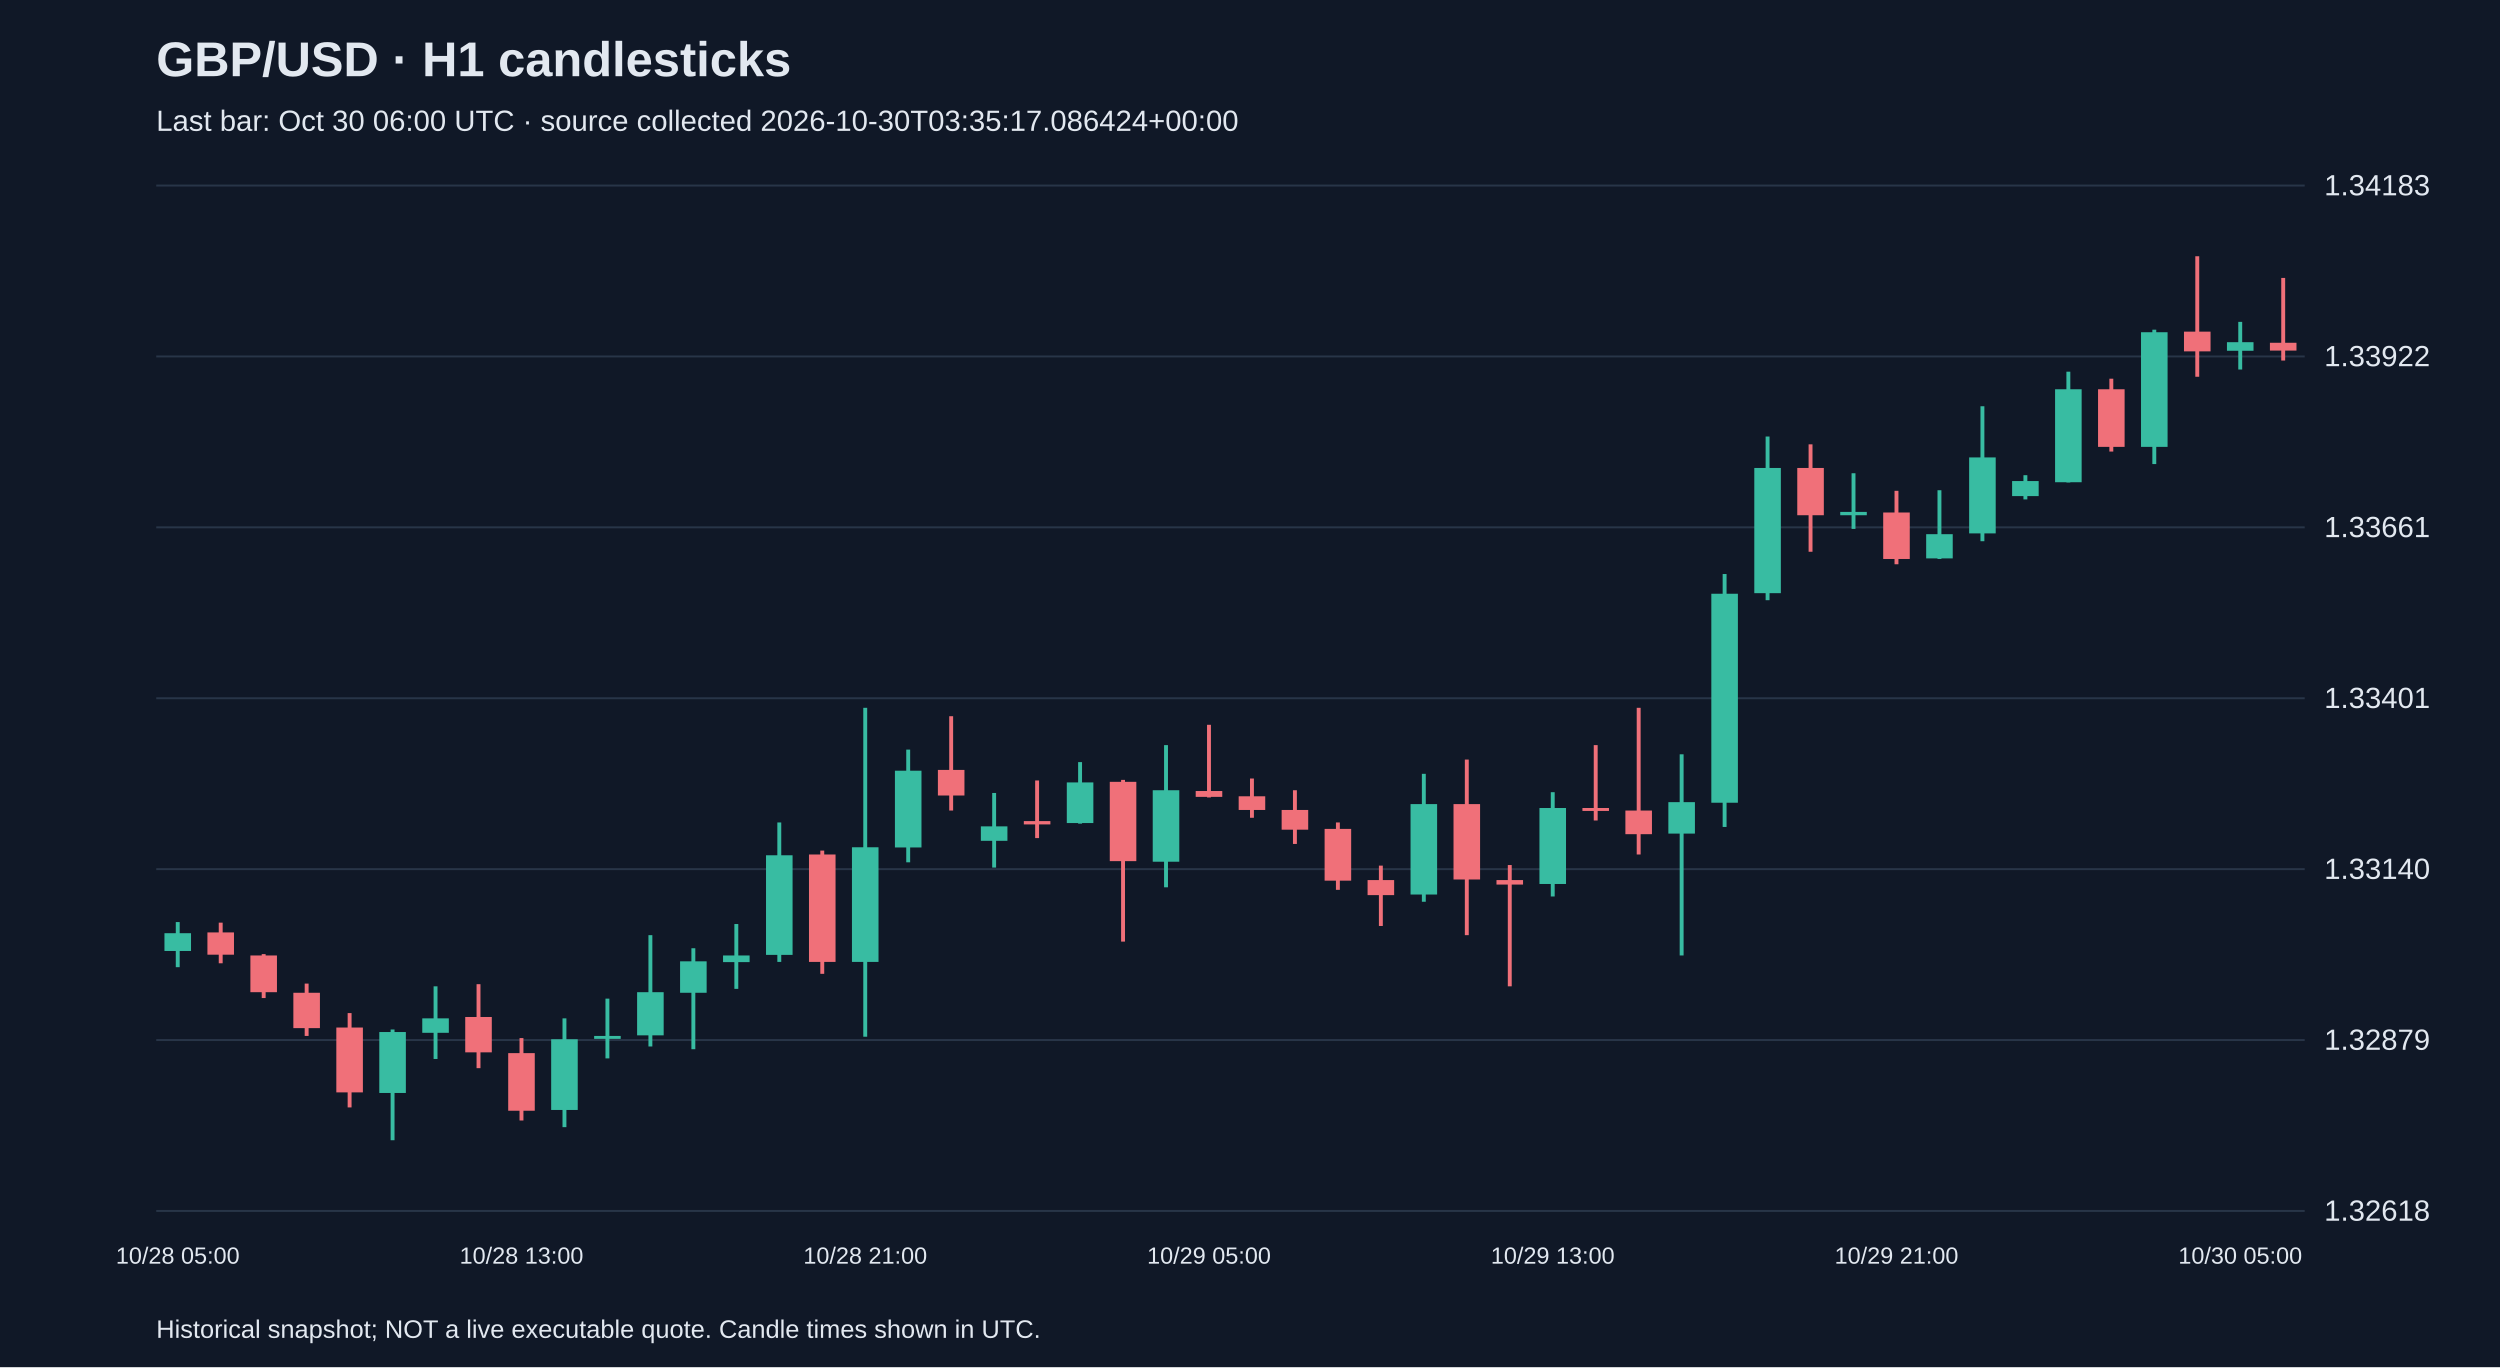
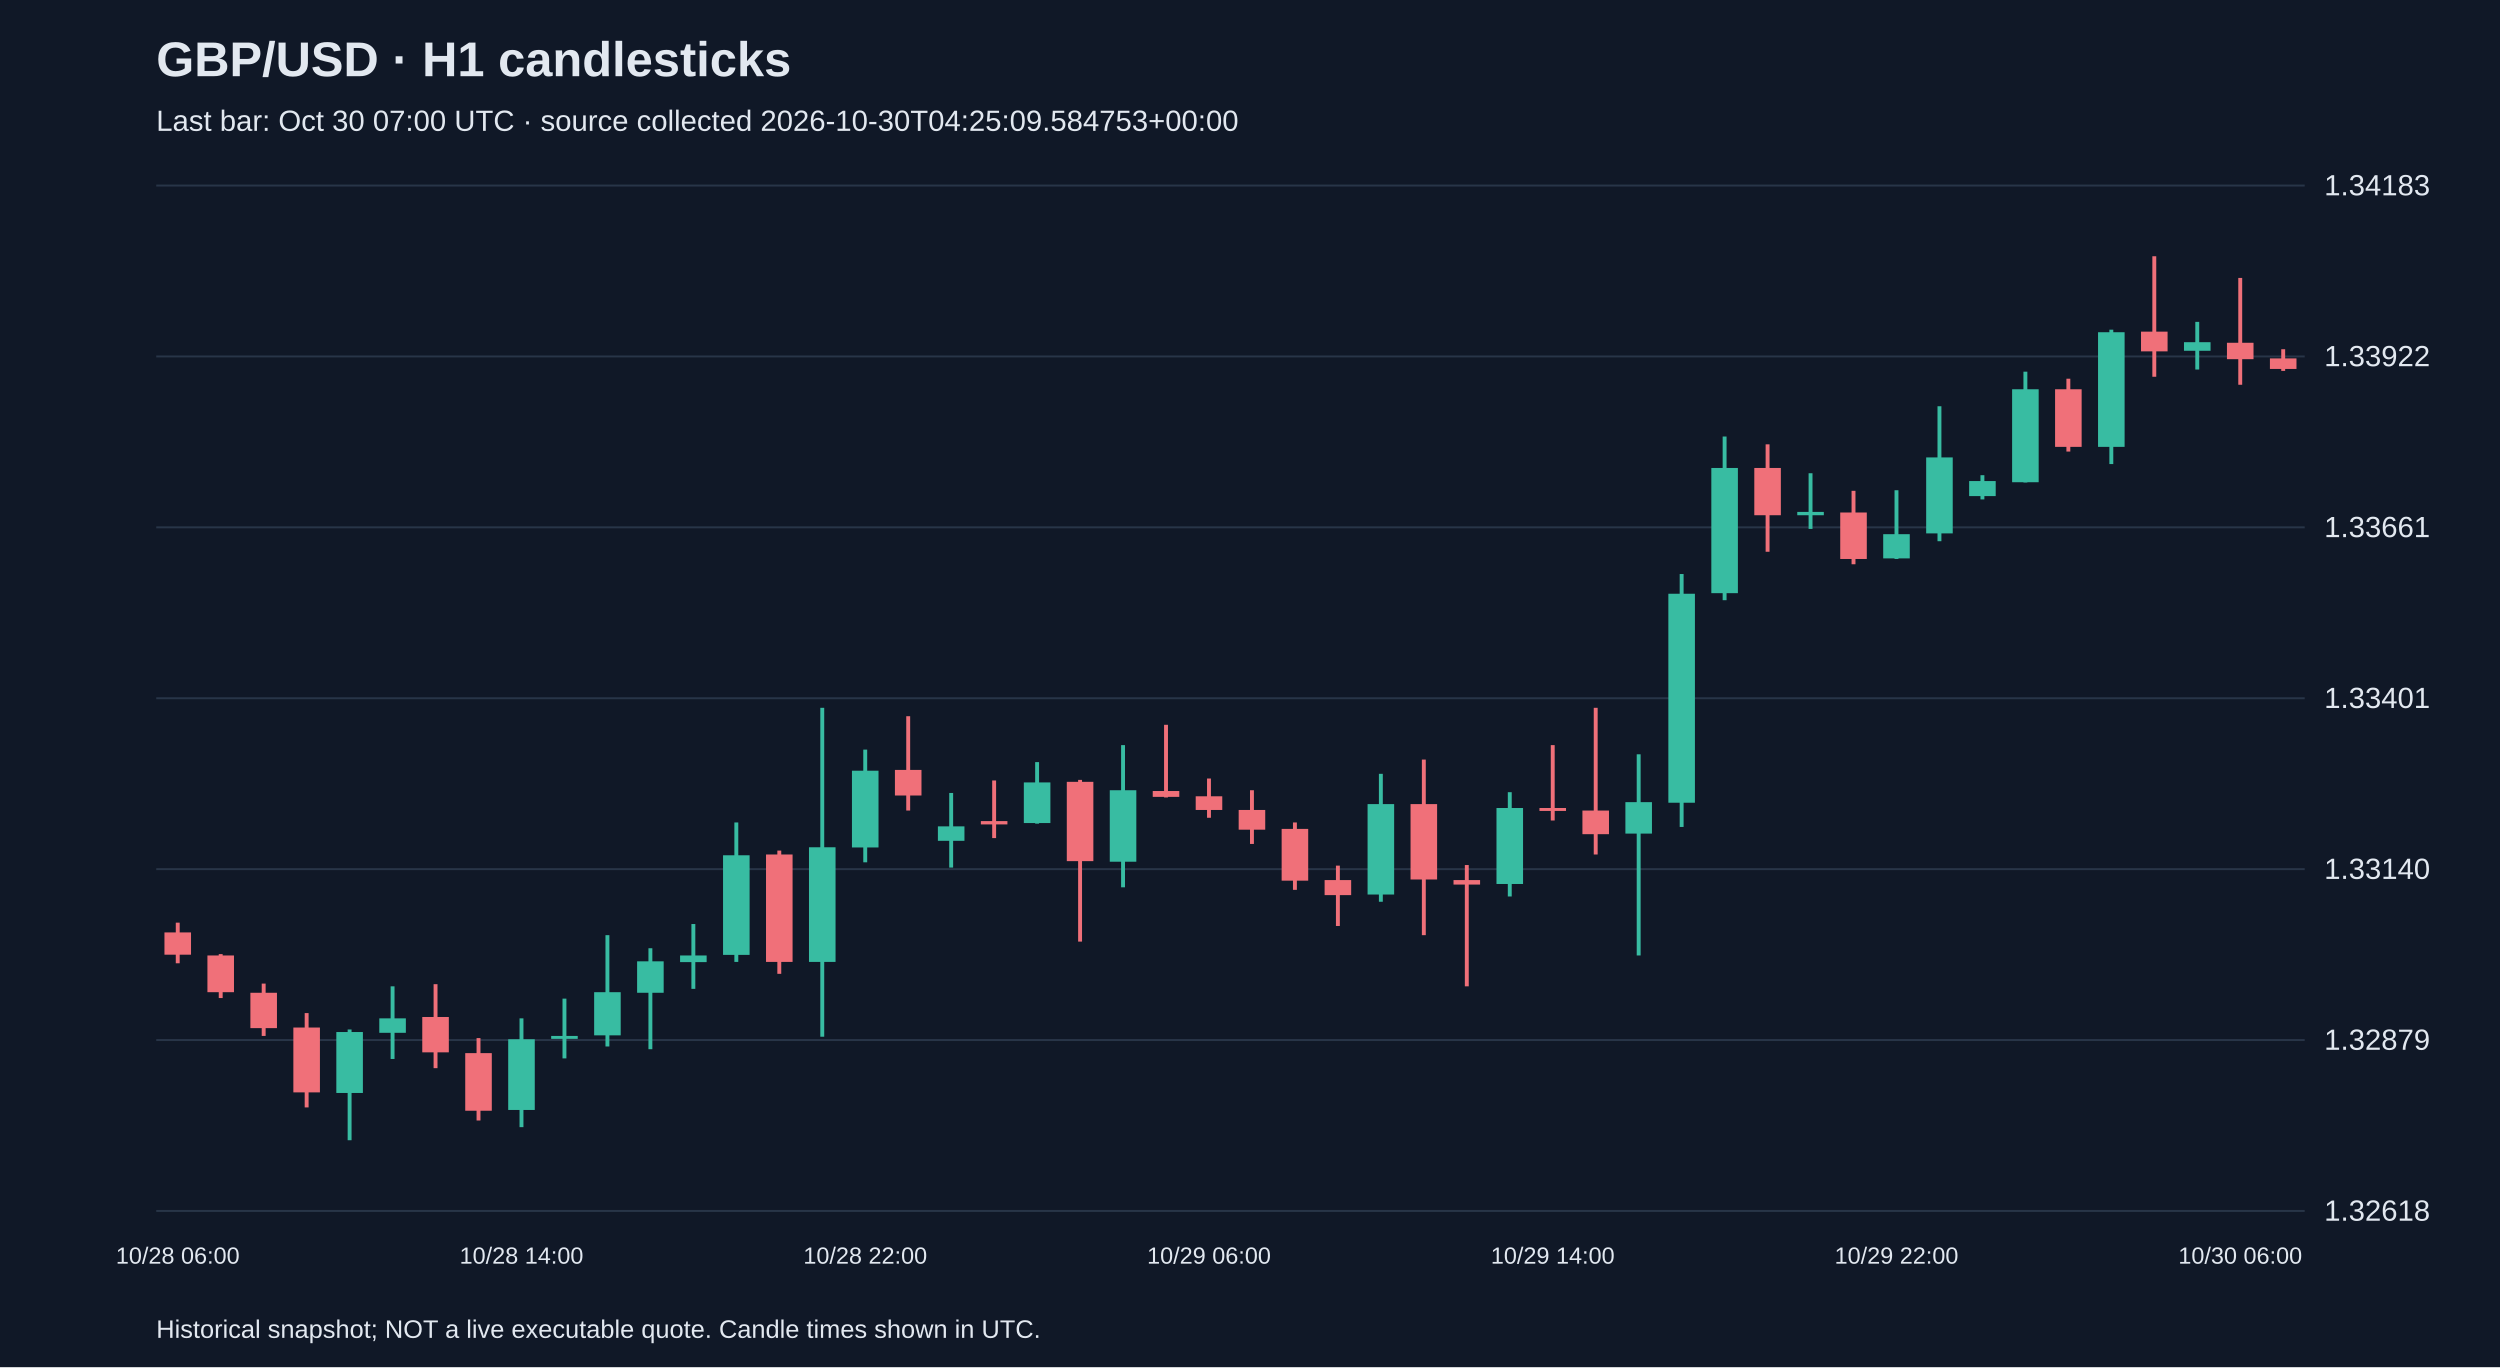
<svg xmlns="http://www.w3.org/2000/svg" viewBox="0 0 1280 700">
  <rect width="100%" height="100%" fill="#101827" />
  <style>text{font-family:Arial,sans-serif;fill:#e2e8f0}</style>
  <text x="80" y="39" font-size="25" font-weight="bold">GBP/USD · H1 candlesticks</text>
-   <text x="80" y="67" font-size="15" fill="#a6b1c5">Last bar: Oct 30 06:00 UTC · source collected 2026-10-30T03:35:17.086424+00:00</text>
+   <text x="80" y="67" font-size="15" fill="#a6b1c5">Last bar: Oct 30 07:00 UTC · source collected 2026-10-30T04:25:09.584753+00:00</text>
  <line x1="80" y1="620.0" x2="1180" y2="620.0" stroke="#283548" />
  <text x="1190" y="625.0" font-size="15">1.32618</text>
  <line x1="80" y1="532.5" x2="1180" y2="532.5" stroke="#283548" />
  <text x="1190" y="537.5" font-size="15">1.32879</text>
  <line x1="80" y1="445.0" x2="1180" y2="445.0" stroke="#283548" />
  <text x="1190" y="450.0" font-size="15">1.33140</text>
  <line x1="80" y1="357.5" x2="1180" y2="357.5" stroke="#283548" />
  <text x="1190" y="362.5" font-size="15">1.33401</text>
  <line x1="80" y1="270.0" x2="1180" y2="270.0" stroke="#283548" />
  <text x="1190" y="275.0" font-size="15">1.33661</text>
  <line x1="80" y1="182.5" x2="1180" y2="182.5" stroke="#283548" />
  <text x="1190" y="187.5" font-size="15">1.33922</text>
  <line x1="80" y1="95.0" x2="1180" y2="95.0" stroke="#283548" />
  <text x="1190" y="100.0" font-size="15">1.34183</text>
-   <line x1="91.0" y1="472.1" x2="91.0" y2="495.2" stroke="#38bca2" stroke-width="2" />
-   <rect x="84.2" y="477.8" width="13.6" height="9.1" fill="#38bca2" />
-   <text x="91.0" y="647" text-anchor="middle" font-size="12">10/28 05:00</text>
-   <line x1="113.0" y1="472.4" x2="113.0" y2="493.2" stroke="#f07079" stroke-width="2" />
-   <rect x="106.2" y="477.4" width="13.6" height="11.4" fill="#f07079" />
-   <line x1="135.0" y1="488.5" x2="135.0" y2="511.0" stroke="#f07079" stroke-width="2" />
-   <rect x="128.2" y="489.2" width="13.6" height="18.8" fill="#f07079" />
-   <line x1="157.0" y1="503.6" x2="157.0" y2="530.4" stroke="#f07079" stroke-width="2" />
-   <rect x="150.2" y="508.3" width="13.6" height="18.1" fill="#f07079" />
-   <line x1="179.0" y1="518.7" x2="179.0" y2="567.0" stroke="#f07079" stroke-width="2" />
-   <rect x="172.2" y="526.1" width="13.6" height="33.2" fill="#f07079" />
-   <line x1="201.0" y1="527.1" x2="201.0" y2="583.8" stroke="#38bca2" stroke-width="2" />
-   <rect x="194.2" y="528.4" width="13.6" height="31.2" fill="#38bca2" />
-   <line x1="223.0" y1="505.0" x2="223.0" y2="542.2" stroke="#38bca2" stroke-width="2" />
-   <rect x="216.2" y="521.4" width="13.6" height="7.4" fill="#38bca2" />
-   <line x1="245.0" y1="503.9" x2="245.0" y2="546.9" stroke="#f07079" stroke-width="2" />
-   <rect x="238.2" y="520.7" width="13.6" height="18.1" fill="#f07079" />
-   <line x1="267.0" y1="531.5" x2="267.0" y2="573.7" stroke="#f07079" stroke-width="2" />
-   <rect x="260.2" y="539.2" width="13.6" height="29.5" fill="#f07079" />
-   <text x="267.0" y="647" text-anchor="middle" font-size="12">10/28 13:00</text>
-   <line x1="289.0" y1="521.4" x2="289.0" y2="577.1" stroke="#38bca2" stroke-width="2" />
-   <rect x="282.2" y="532.1" width="13.6" height="36.2" fill="#38bca2" />
-   <line x1="311.0" y1="511.3" x2="311.0" y2="541.9" stroke="#38bca2" stroke-width="2" />
-   <rect x="304.2" y="530.4" width="13.6" height="1.5" fill="#38bca2" />
-   <line x1="333.0" y1="478.8" x2="333.0" y2="535.8" stroke="#38bca2" stroke-width="2" />
-   <rect x="326.2" y="508.0" width="13.6" height="22.1" fill="#38bca2" />
-   <line x1="355.0" y1="485.5" x2="355.0" y2="537.2" stroke="#38bca2" stroke-width="2" />
-   <rect x="348.2" y="492.2" width="13.6" height="16.1" fill="#38bca2" />
-   <line x1="377.0" y1="473.1" x2="377.0" y2="506.3" stroke="#38bca2" stroke-width="2" />
-   <rect x="370.2" y="489.2" width="13.6" height="3.4" fill="#38bca2" />
-   <line x1="399.0" y1="421.1" x2="399.0" y2="492.5" stroke="#38bca2" stroke-width="2" />
-   <rect x="392.2" y="437.9" width="13.6" height="51.0" fill="#38bca2" />
-   <line x1="421.0" y1="435.5" x2="421.0" y2="498.6" stroke="#f07079" stroke-width="2" />
-   <rect x="414.2" y="437.5" width="13.6" height="55.0" fill="#f07079" />
-   <line x1="443.0" y1="362.4" x2="443.0" y2="530.8" stroke="#38bca2" stroke-width="2" />
-   <rect x="436.2" y="433.8" width="13.6" height="58.7" fill="#38bca2" />
-   <text x="443.0" y="647" text-anchor="middle" font-size="12">10/28 21:00</text>
-   <line x1="465.0" y1="383.8" x2="465.0" y2="441.5" stroke="#38bca2" stroke-width="2" />
-   <rect x="458.2" y="394.6" width="13.6" height="39.3" fill="#38bca2" />
-   <line x1="487.0" y1="366.7" x2="487.0" y2="415.0" stroke="#f07079" stroke-width="2" />
-   <rect x="480.2" y="394.2" width="13.6" height="13.1" fill="#f07079" />
-   <line x1="509.0" y1="406.0" x2="509.0" y2="444.2" stroke="#38bca2" stroke-width="2" />
-   <rect x="502.2" y="423.1" width="13.6" height="7.4" fill="#38bca2" />
-   <line x1="531.0" y1="399.6" x2="531.0" y2="429.1" stroke="#f07079" stroke-width="2" />
-   <rect x="524.2" y="420.4" width="13.6" height="1.7" fill="#f07079" />
-   <line x1="553.0" y1="390.2" x2="553.0" y2="421.7" stroke="#38bca2" stroke-width="2" />
-   <rect x="546.2" y="400.6" width="13.6" height="20.8" fill="#38bca2" />
-   <line x1="575.0" y1="399.3" x2="575.0" y2="482.1" stroke="#f07079" stroke-width="2" />
-   <rect x="568.2" y="400.3" width="13.6" height="40.6" fill="#f07079" />
-   <line x1="597.0" y1="381.5" x2="597.0" y2="454.3" stroke="#38bca2" stroke-width="2" />
-   <rect x="590.2" y="404.6" width="13.6" height="36.6" fill="#38bca2" />
-   <line x1="619.0" y1="371.1" x2="619.0" y2="408.3" stroke="#f07079" stroke-width="2" />
-   <rect x="612.2" y="405.0" width="13.6" height="3.0" fill="#f07079" />
-   <text x="619.0" y="647" text-anchor="middle" font-size="12">10/29 05:00</text>
-   <line x1="641.0" y1="398.6" x2="641.0" y2="418.7" stroke="#f07079" stroke-width="2" />
-   <rect x="634.2" y="407.7" width="13.6" height="7.0" fill="#f07079" />
-   <line x1="663.0" y1="404.6" x2="663.0" y2="432.1" stroke="#f07079" stroke-width="2" />
-   <rect x="656.2" y="414.7" width="13.6" height="10.1" fill="#f07079" />
-   <line x1="685.0" y1="421.1" x2="685.0" y2="455.6" stroke="#f07079" stroke-width="2" />
-   <rect x="678.2" y="424.4" width="13.6" height="26.5" fill="#f07079" />
-   <line x1="707.0" y1="443.2" x2="707.0" y2="474.1" stroke="#f07079" stroke-width="2" />
-   <rect x="700.2" y="450.6" width="13.6" height="7.7" fill="#f07079" />
-   <line x1="729.0" y1="396.2" x2="729.0" y2="461.7" stroke="#38bca2" stroke-width="2" />
-   <rect x="722.2" y="411.7" width="13.6" height="46.3" fill="#38bca2" />
-   <line x1="751.0" y1="388.9" x2="751.0" y2="478.8" stroke="#f07079" stroke-width="2" />
-   <rect x="744.2" y="411.7" width="13.6" height="38.6" fill="#f07079" />
-   <line x1="773.0" y1="442.9" x2="773.0" y2="505.0" stroke="#f07079" stroke-width="2" />
-   <rect x="766.2" y="450.6" width="13.6" height="2.3" fill="#f07079" />
-   <line x1="795.0" y1="405.6" x2="795.0" y2="459.0" stroke="#38bca2" stroke-width="2" />
-   <rect x="788.2" y="413.7" width="13.6" height="38.9" fill="#38bca2" />
-   <text x="795.0" y="647" text-anchor="middle" font-size="12">10/29 13:00</text>
-   <line x1="817.0" y1="381.5" x2="817.0" y2="420.1" stroke="#f07079" stroke-width="2" />
-   <rect x="810.2" y="413.7" width="13.6" height="1.5" fill="#f07079" />
-   <line x1="839.0" y1="362.4" x2="839.0" y2="437.5" stroke="#f07079" stroke-width="2" />
-   <rect x="832.2" y="415.0" width="13.6" height="12.1" fill="#f07079" />
-   <line x1="861.0" y1="386.2" x2="861.0" y2="489.2" stroke="#38bca2" stroke-width="2" />
-   <rect x="854.2" y="410.7" width="13.6" height="16.1" fill="#38bca2" />
-   <line x1="883.0" y1="293.9" x2="883.0" y2="423.4" stroke="#38bca2" stroke-width="2" />
-   <rect x="876.2" y="304.0" width="13.6" height="107.0" fill="#38bca2" />
-   <line x1="905.0" y1="223.5" x2="905.0" y2="307.3" stroke="#38bca2" stroke-width="2" />
-   <rect x="898.2" y="239.6" width="13.6" height="64.1" fill="#38bca2" />
-   <line x1="927.0" y1="227.5" x2="927.0" y2="282.5" stroke="#f07079" stroke-width="2" />
-   <rect x="920.2" y="239.6" width="13.6" height="24.2" fill="#f07079" />
-   <line x1="949.0" y1="242.3" x2="949.0" y2="270.8" stroke="#38bca2" stroke-width="2" />
-   <rect x="942.2" y="262.1" width="13.6" height="1.7" fill="#38bca2" />
-   <line x1="971.0" y1="251.3" x2="971.0" y2="288.9" stroke="#f07079" stroke-width="2" />
-   <rect x="964.2" y="262.4" width="13.6" height="23.8" fill="#f07079" />
-   <text x="971.0" y="647" text-anchor="middle" font-size="12">10/29 21:00</text>
-   <line x1="993.0" y1="251.0" x2="993.0" y2="286.2" stroke="#38bca2" stroke-width="2" />
-   <rect x="986.2" y="273.5" width="13.6" height="12.4" fill="#38bca2" />
-   <line x1="1015.0" y1="208.0" x2="1015.0" y2="277.1" stroke="#38bca2" stroke-width="2" />
-   <rect x="1008.2" y="234.2" width="13.6" height="38.9" fill="#38bca2" />
-   <line x1="1037.0" y1="243.3" x2="1037.0" y2="255.7" stroke="#38bca2" stroke-width="2" />
-   <rect x="1030.2" y="246.3" width="13.6" height="7.7" fill="#38bca2" />
-   <line x1="1059.0" y1="190.3" x2="1059.0" y2="247.0" stroke="#38bca2" stroke-width="2" />
-   <rect x="1052.2" y="199.3" width="13.6" height="47.6" fill="#38bca2" />
-   <line x1="1081.0" y1="193.9" x2="1081.0" y2="231.2" stroke="#f07079" stroke-width="2" />
-   <rect x="1074.2" y="199.3" width="13.6" height="29.5" fill="#f07079" />
-   <line x1="1103.0" y1="168.8" x2="1103.0" y2="237.6" stroke="#38bca2" stroke-width="2" />
-   <rect x="1096.2" y="170.1" width="13.6" height="58.7" fill="#38bca2" />
-   <line x1="1125.0" y1="131.2" x2="1125.0" y2="192.9" stroke="#f07079" stroke-width="2" />
-   <rect x="1118.2" y="169.8" width="13.6" height="10.1" fill="#f07079" />
-   <line x1="1147.0" y1="164.8" x2="1147.0" y2="189.2" stroke="#38bca2" stroke-width="2" />
-   <rect x="1140.2" y="175.2" width="13.6" height="4.4" fill="#38bca2" />
-   <text x="1147.0" y="647" text-anchor="middle" font-size="12">10/30 05:00</text>
-   <line x1="1169.0" y1="142.3" x2="1169.0" y2="184.6" stroke="#f07079" stroke-width="2" />
-   <rect x="1162.2" y="175.5" width="13.6" height="4.0" fill="#f07079" />
+   <line x1="91.0" y1="472.4" x2="91.0" y2="493.2" stroke="#f07079" stroke-width="2" />
+   <rect x="84.2" y="477.4" width="13.6" height="11.4" fill="#f07079" />
+   <text x="91.0" y="647" text-anchor="middle" font-size="12">10/28 06:00</text>
+   <line x1="113.0" y1="488.5" x2="113.0" y2="511.0" stroke="#f07079" stroke-width="2" />
+   <rect x="106.2" y="489.2" width="13.6" height="18.8" fill="#f07079" />
+   <line x1="135.0" y1="503.6" x2="135.0" y2="530.4" stroke="#f07079" stroke-width="2" />
+   <rect x="128.2" y="508.3" width="13.6" height="18.1" fill="#f07079" />
+   <line x1="157.0" y1="518.7" x2="157.0" y2="567.0" stroke="#f07079" stroke-width="2" />
+   <rect x="150.2" y="526.1" width="13.6" height="33.2" fill="#f07079" />
+   <line x1="179.0" y1="527.1" x2="179.0" y2="583.8" stroke="#38bca2" stroke-width="2" />
+   <rect x="172.2" y="528.4" width="13.6" height="31.2" fill="#38bca2" />
+   <line x1="201.0" y1="505.0" x2="201.0" y2="542.2" stroke="#38bca2" stroke-width="2" />
+   <rect x="194.2" y="521.4" width="13.6" height="7.4" fill="#38bca2" />
+   <line x1="223.0" y1="503.9" x2="223.0" y2="546.9" stroke="#f07079" stroke-width="2" />
+   <rect x="216.2" y="520.7" width="13.6" height="18.1" fill="#f07079" />
+   <line x1="245.0" y1="531.5" x2="245.0" y2="573.7" stroke="#f07079" stroke-width="2" />
+   <rect x="238.2" y="539.2" width="13.6" height="29.5" fill="#f07079" />
+   <line x1="267.0" y1="521.4" x2="267.0" y2="577.1" stroke="#38bca2" stroke-width="2" />
+   <rect x="260.2" y="532.1" width="13.6" height="36.2" fill="#38bca2" />
+   <text x="267.0" y="647" text-anchor="middle" font-size="12">10/28 14:00</text>
+   <line x1="289.0" y1="511.3" x2="289.0" y2="541.9" stroke="#38bca2" stroke-width="2" />
+   <rect x="282.2" y="530.4" width="13.6" height="1.5" fill="#38bca2" />
+   <line x1="311.0" y1="478.8" x2="311.0" y2="535.8" stroke="#38bca2" stroke-width="2" />
+   <rect x="304.2" y="508.0" width="13.6" height="22.1" fill="#38bca2" />
+   <line x1="333.0" y1="485.5" x2="333.0" y2="537.2" stroke="#38bca2" stroke-width="2" />
+   <rect x="326.2" y="492.2" width="13.6" height="16.1" fill="#38bca2" />
+   <line x1="355.0" y1="473.1" x2="355.0" y2="506.3" stroke="#38bca2" stroke-width="2" />
+   <rect x="348.2" y="489.2" width="13.6" height="3.4" fill="#38bca2" />
+   <line x1="377.0" y1="421.1" x2="377.0" y2="492.5" stroke="#38bca2" stroke-width="2" />
+   <rect x="370.2" y="437.9" width="13.6" height="51.0" fill="#38bca2" />
+   <line x1="399.0" y1="435.5" x2="399.0" y2="498.6" stroke="#f07079" stroke-width="2" />
+   <rect x="392.2" y="437.5" width="13.6" height="55.0" fill="#f07079" />
+   <line x1="421.0" y1="362.4" x2="421.0" y2="530.8" stroke="#38bca2" stroke-width="2" />
+   <rect x="414.2" y="433.8" width="13.6" height="58.7" fill="#38bca2" />
+   <line x1="443.0" y1="383.8" x2="443.0" y2="441.5" stroke="#38bca2" stroke-width="2" />
+   <rect x="436.2" y="394.6" width="13.6" height="39.3" fill="#38bca2" />
+   <text x="443.0" y="647" text-anchor="middle" font-size="12">10/28 22:00</text>
+   <line x1="465.0" y1="366.7" x2="465.0" y2="415.0" stroke="#f07079" stroke-width="2" />
+   <rect x="458.2" y="394.2" width="13.6" height="13.1" fill="#f07079" />
+   <line x1="487.0" y1="406.0" x2="487.0" y2="444.2" stroke="#38bca2" stroke-width="2" />
+   <rect x="480.2" y="423.1" width="13.6" height="7.4" fill="#38bca2" />
+   <line x1="509.0" y1="399.6" x2="509.0" y2="429.1" stroke="#f07079" stroke-width="2" />
+   <rect x="502.2" y="420.4" width="13.6" height="1.7" fill="#f07079" />
+   <line x1="531.0" y1="390.2" x2="531.0" y2="421.7" stroke="#38bca2" stroke-width="2" />
+   <rect x="524.2" y="400.6" width="13.6" height="20.8" fill="#38bca2" />
+   <line x1="553.0" y1="399.3" x2="553.0" y2="482.1" stroke="#f07079" stroke-width="2" />
+   <rect x="546.2" y="400.3" width="13.6" height="40.6" fill="#f07079" />
+   <line x1="575.0" y1="381.5" x2="575.0" y2="454.3" stroke="#38bca2" stroke-width="2" />
+   <rect x="568.2" y="404.6" width="13.6" height="36.6" fill="#38bca2" />
+   <line x1="597.0" y1="371.1" x2="597.0" y2="408.3" stroke="#f07079" stroke-width="2" />
+   <rect x="590.2" y="405.0" width="13.6" height="3.0" fill="#f07079" />
+   <line x1="619.0" y1="398.6" x2="619.0" y2="418.7" stroke="#f07079" stroke-width="2" />
+   <rect x="612.2" y="407.7" width="13.6" height="7.0" fill="#f07079" />
+   <text x="619.0" y="647" text-anchor="middle" font-size="12">10/29 06:00</text>
+   <line x1="641.0" y1="404.6" x2="641.0" y2="432.1" stroke="#f07079" stroke-width="2" />
+   <rect x="634.2" y="414.7" width="13.6" height="10.1" fill="#f07079" />
+   <line x1="663.0" y1="421.1" x2="663.0" y2="455.6" stroke="#f07079" stroke-width="2" />
+   <rect x="656.2" y="424.4" width="13.6" height="26.5" fill="#f07079" />
+   <line x1="685.0" y1="443.2" x2="685.0" y2="474.1" stroke="#f07079" stroke-width="2" />
+   <rect x="678.2" y="450.6" width="13.6" height="7.7" fill="#f07079" />
+   <line x1="707.0" y1="396.2" x2="707.0" y2="461.7" stroke="#38bca2" stroke-width="2" />
+   <rect x="700.2" y="411.7" width="13.6" height="46.3" fill="#38bca2" />
+   <line x1="729.0" y1="388.9" x2="729.0" y2="478.8" stroke="#f07079" stroke-width="2" />
+   <rect x="722.2" y="411.7" width="13.6" height="38.6" fill="#f07079" />
+   <line x1="751.0" y1="442.9" x2="751.0" y2="505.0" stroke="#f07079" stroke-width="2" />
+   <rect x="744.2" y="450.6" width="13.6" height="2.3" fill="#f07079" />
+   <line x1="773.0" y1="405.6" x2="773.0" y2="459.0" stroke="#38bca2" stroke-width="2" />
+   <rect x="766.2" y="413.7" width="13.6" height="38.9" fill="#38bca2" />
+   <line x1="795.0" y1="381.5" x2="795.0" y2="420.1" stroke="#f07079" stroke-width="2" />
+   <rect x="788.2" y="413.7" width="13.6" height="1.5" fill="#f07079" />
+   <text x="795.0" y="647" text-anchor="middle" font-size="12">10/29 14:00</text>
+   <line x1="817.0" y1="362.4" x2="817.0" y2="437.5" stroke="#f07079" stroke-width="2" />
+   <rect x="810.2" y="415.0" width="13.6" height="12.1" fill="#f07079" />
+   <line x1="839.0" y1="386.2" x2="839.0" y2="489.2" stroke="#38bca2" stroke-width="2" />
+   <rect x="832.2" y="410.7" width="13.6" height="16.1" fill="#38bca2" />
+   <line x1="861.0" y1="293.9" x2="861.0" y2="423.4" stroke="#38bca2" stroke-width="2" />
+   <rect x="854.2" y="304.0" width="13.6" height="107.0" fill="#38bca2" />
+   <line x1="883.0" y1="223.5" x2="883.0" y2="307.3" stroke="#38bca2" stroke-width="2" />
+   <rect x="876.2" y="239.6" width="13.6" height="64.1" fill="#38bca2" />
+   <line x1="905.0" y1="227.5" x2="905.0" y2="282.5" stroke="#f07079" stroke-width="2" />
+   <rect x="898.2" y="239.6" width="13.6" height="24.2" fill="#f07079" />
+   <line x1="927.0" y1="242.3" x2="927.0" y2="270.8" stroke="#38bca2" stroke-width="2" />
+   <rect x="920.2" y="262.1" width="13.6" height="1.7" fill="#38bca2" />
+   <line x1="949.0" y1="251.3" x2="949.0" y2="288.9" stroke="#f07079" stroke-width="2" />
+   <rect x="942.2" y="262.4" width="13.6" height="23.8" fill="#f07079" />
+   <line x1="971.0" y1="251.0" x2="971.0" y2="286.2" stroke="#38bca2" stroke-width="2" />
+   <rect x="964.2" y="273.5" width="13.6" height="12.4" fill="#38bca2" />
+   <text x="971.0" y="647" text-anchor="middle" font-size="12">10/29 22:00</text>
+   <line x1="993.0" y1="208.0" x2="993.0" y2="277.1" stroke="#38bca2" stroke-width="2" />
+   <rect x="986.2" y="234.2" width="13.6" height="38.9" fill="#38bca2" />
+   <line x1="1015.0" y1="243.3" x2="1015.0" y2="255.7" stroke="#38bca2" stroke-width="2" />
+   <rect x="1008.2" y="246.3" width="13.6" height="7.7" fill="#38bca2" />
+   <line x1="1037.0" y1="190.3" x2="1037.0" y2="247.0" stroke="#38bca2" stroke-width="2" />
+   <rect x="1030.2" y="199.3" width="13.6" height="47.6" fill="#38bca2" />
+   <line x1="1059.0" y1="193.9" x2="1059.0" y2="231.2" stroke="#f07079" stroke-width="2" />
+   <rect x="1052.2" y="199.3" width="13.6" height="29.5" fill="#f07079" />
+   <line x1="1081.0" y1="168.8" x2="1081.0" y2="237.6" stroke="#38bca2" stroke-width="2" />
+   <rect x="1074.2" y="170.1" width="13.6" height="58.7" fill="#38bca2" />
+   <line x1="1103.0" y1="131.2" x2="1103.0" y2="192.9" stroke="#f07079" stroke-width="2" />
+   <rect x="1096.2" y="169.8" width="13.6" height="10.1" fill="#f07079" />
+   <line x1="1125.0" y1="164.8" x2="1125.0" y2="189.2" stroke="#38bca2" stroke-width="2" />
+   <rect x="1118.2" y="175.2" width="13.6" height="4.4" fill="#38bca2" />
+   <line x1="1147.0" y1="142.3" x2="1147.0" y2="197.0" stroke="#f07079" stroke-width="2" />
+   <rect x="1140.2" y="175.5" width="13.6" height="8.4" fill="#f07079" />
+   <text x="1147.0" y="647" text-anchor="middle" font-size="12">10/30 06:00</text>
+   <line x1="1169.0" y1="178.8" x2="1169.0" y2="189.9" stroke="#f07079" stroke-width="2" />
+   <rect x="1162.2" y="183.5" width="13.6" height="5.4" fill="#f07079" />
  <text x="80" y="685" font-size="13">Historical snapshot; NOT a live executable quote. Candle times shown in UTC.</text>
</svg>
